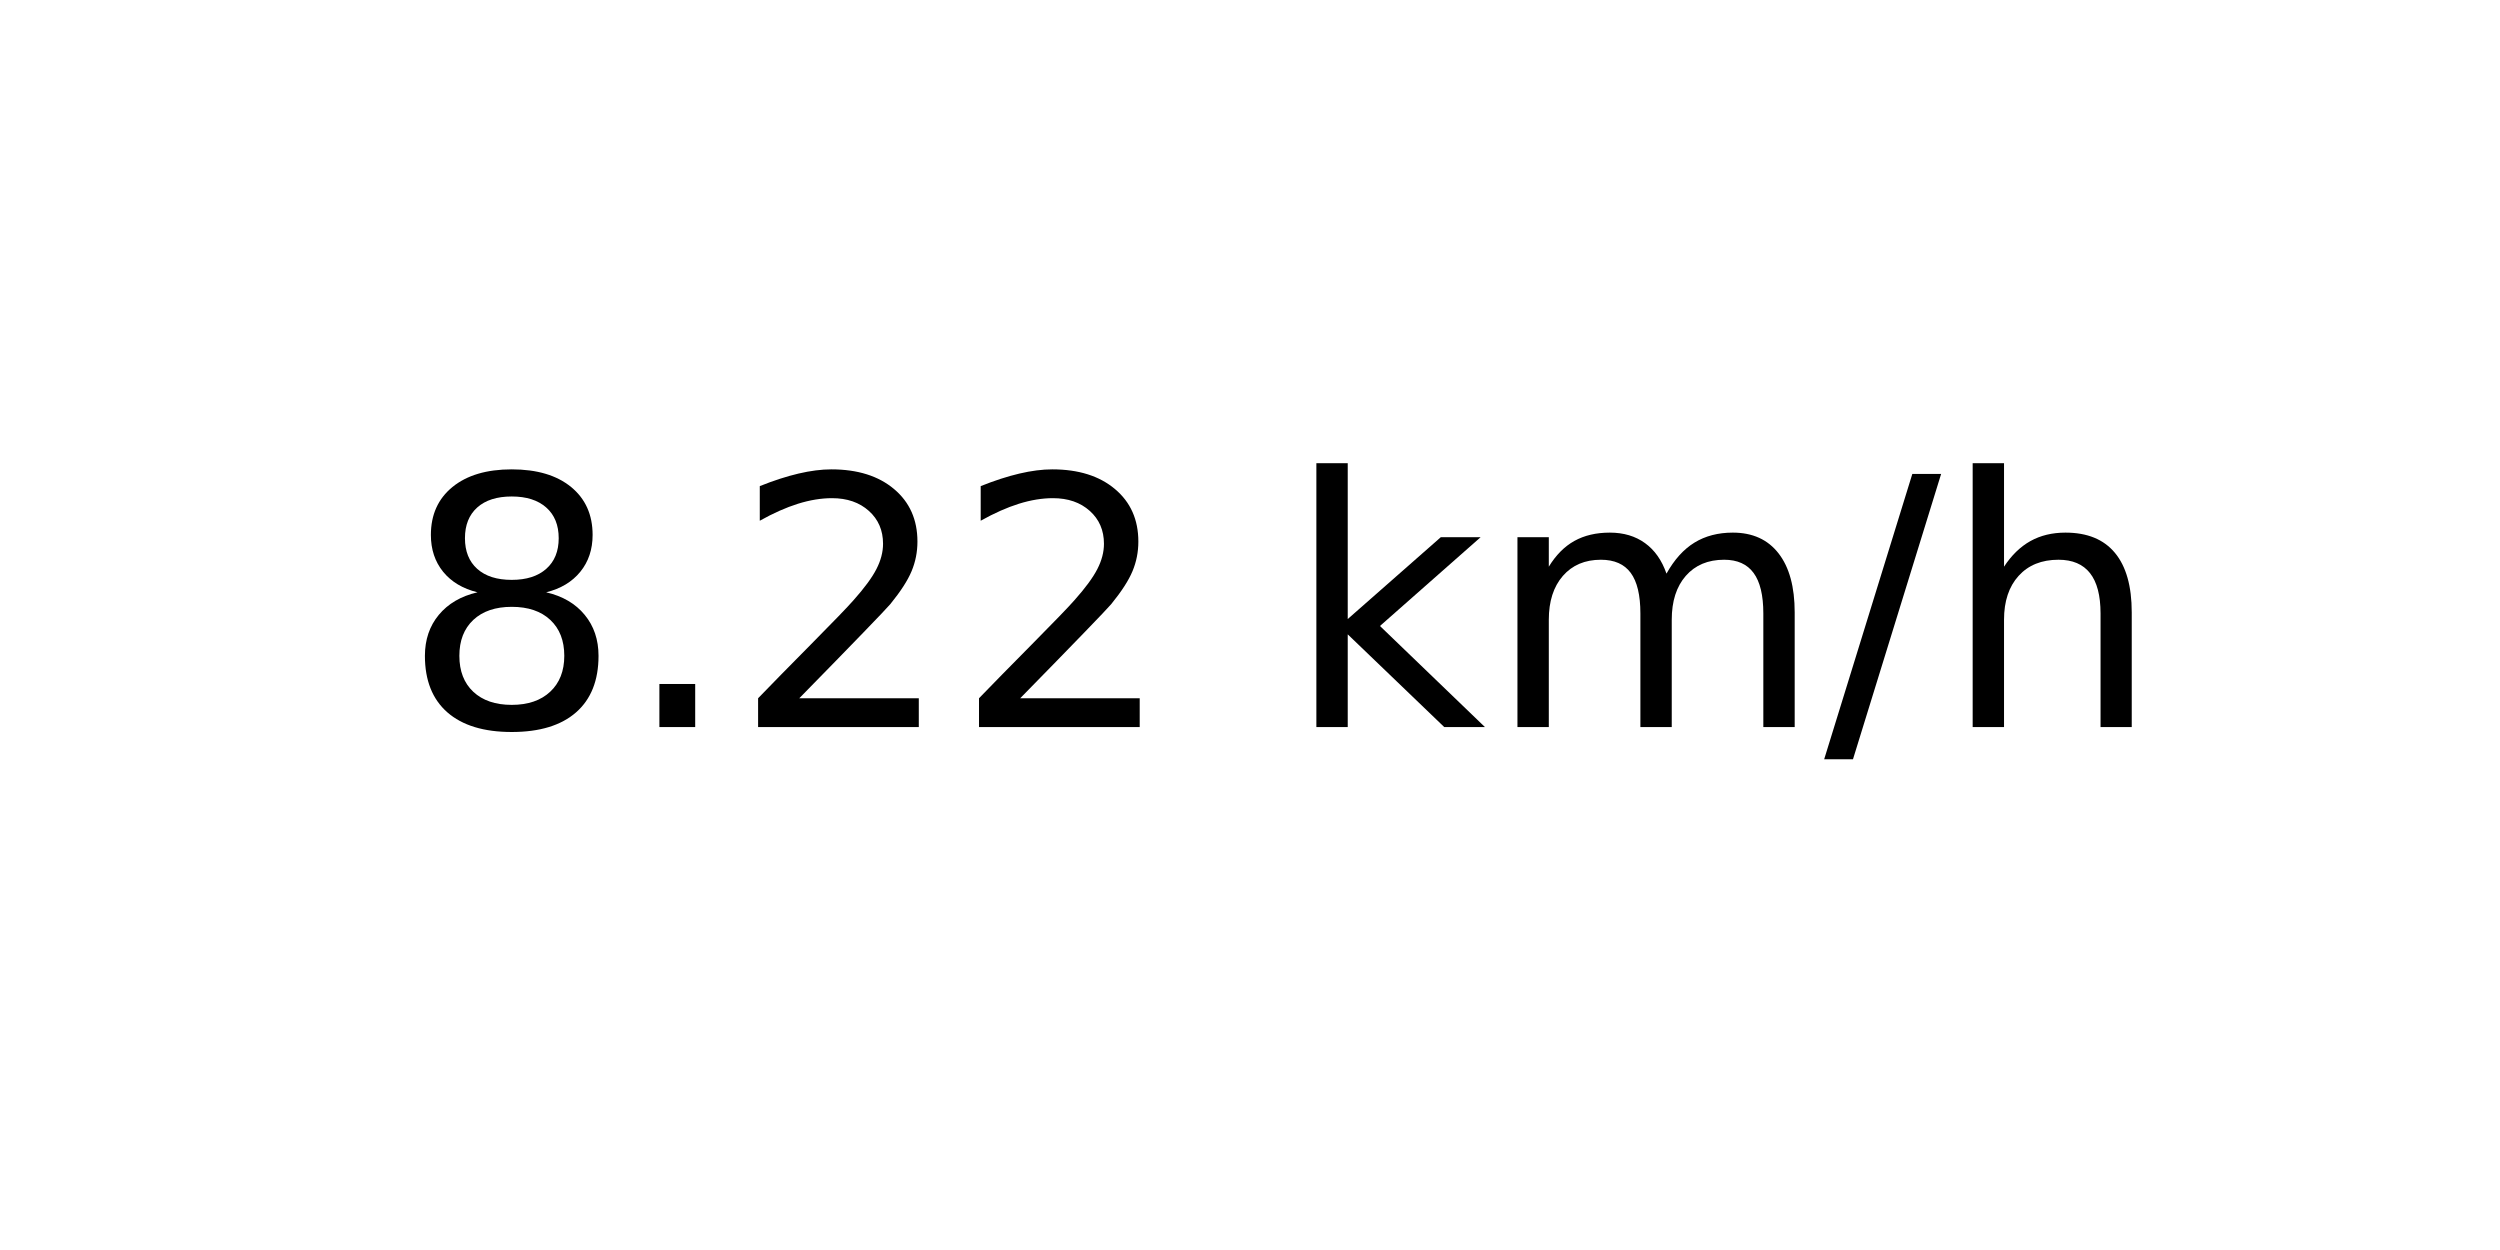
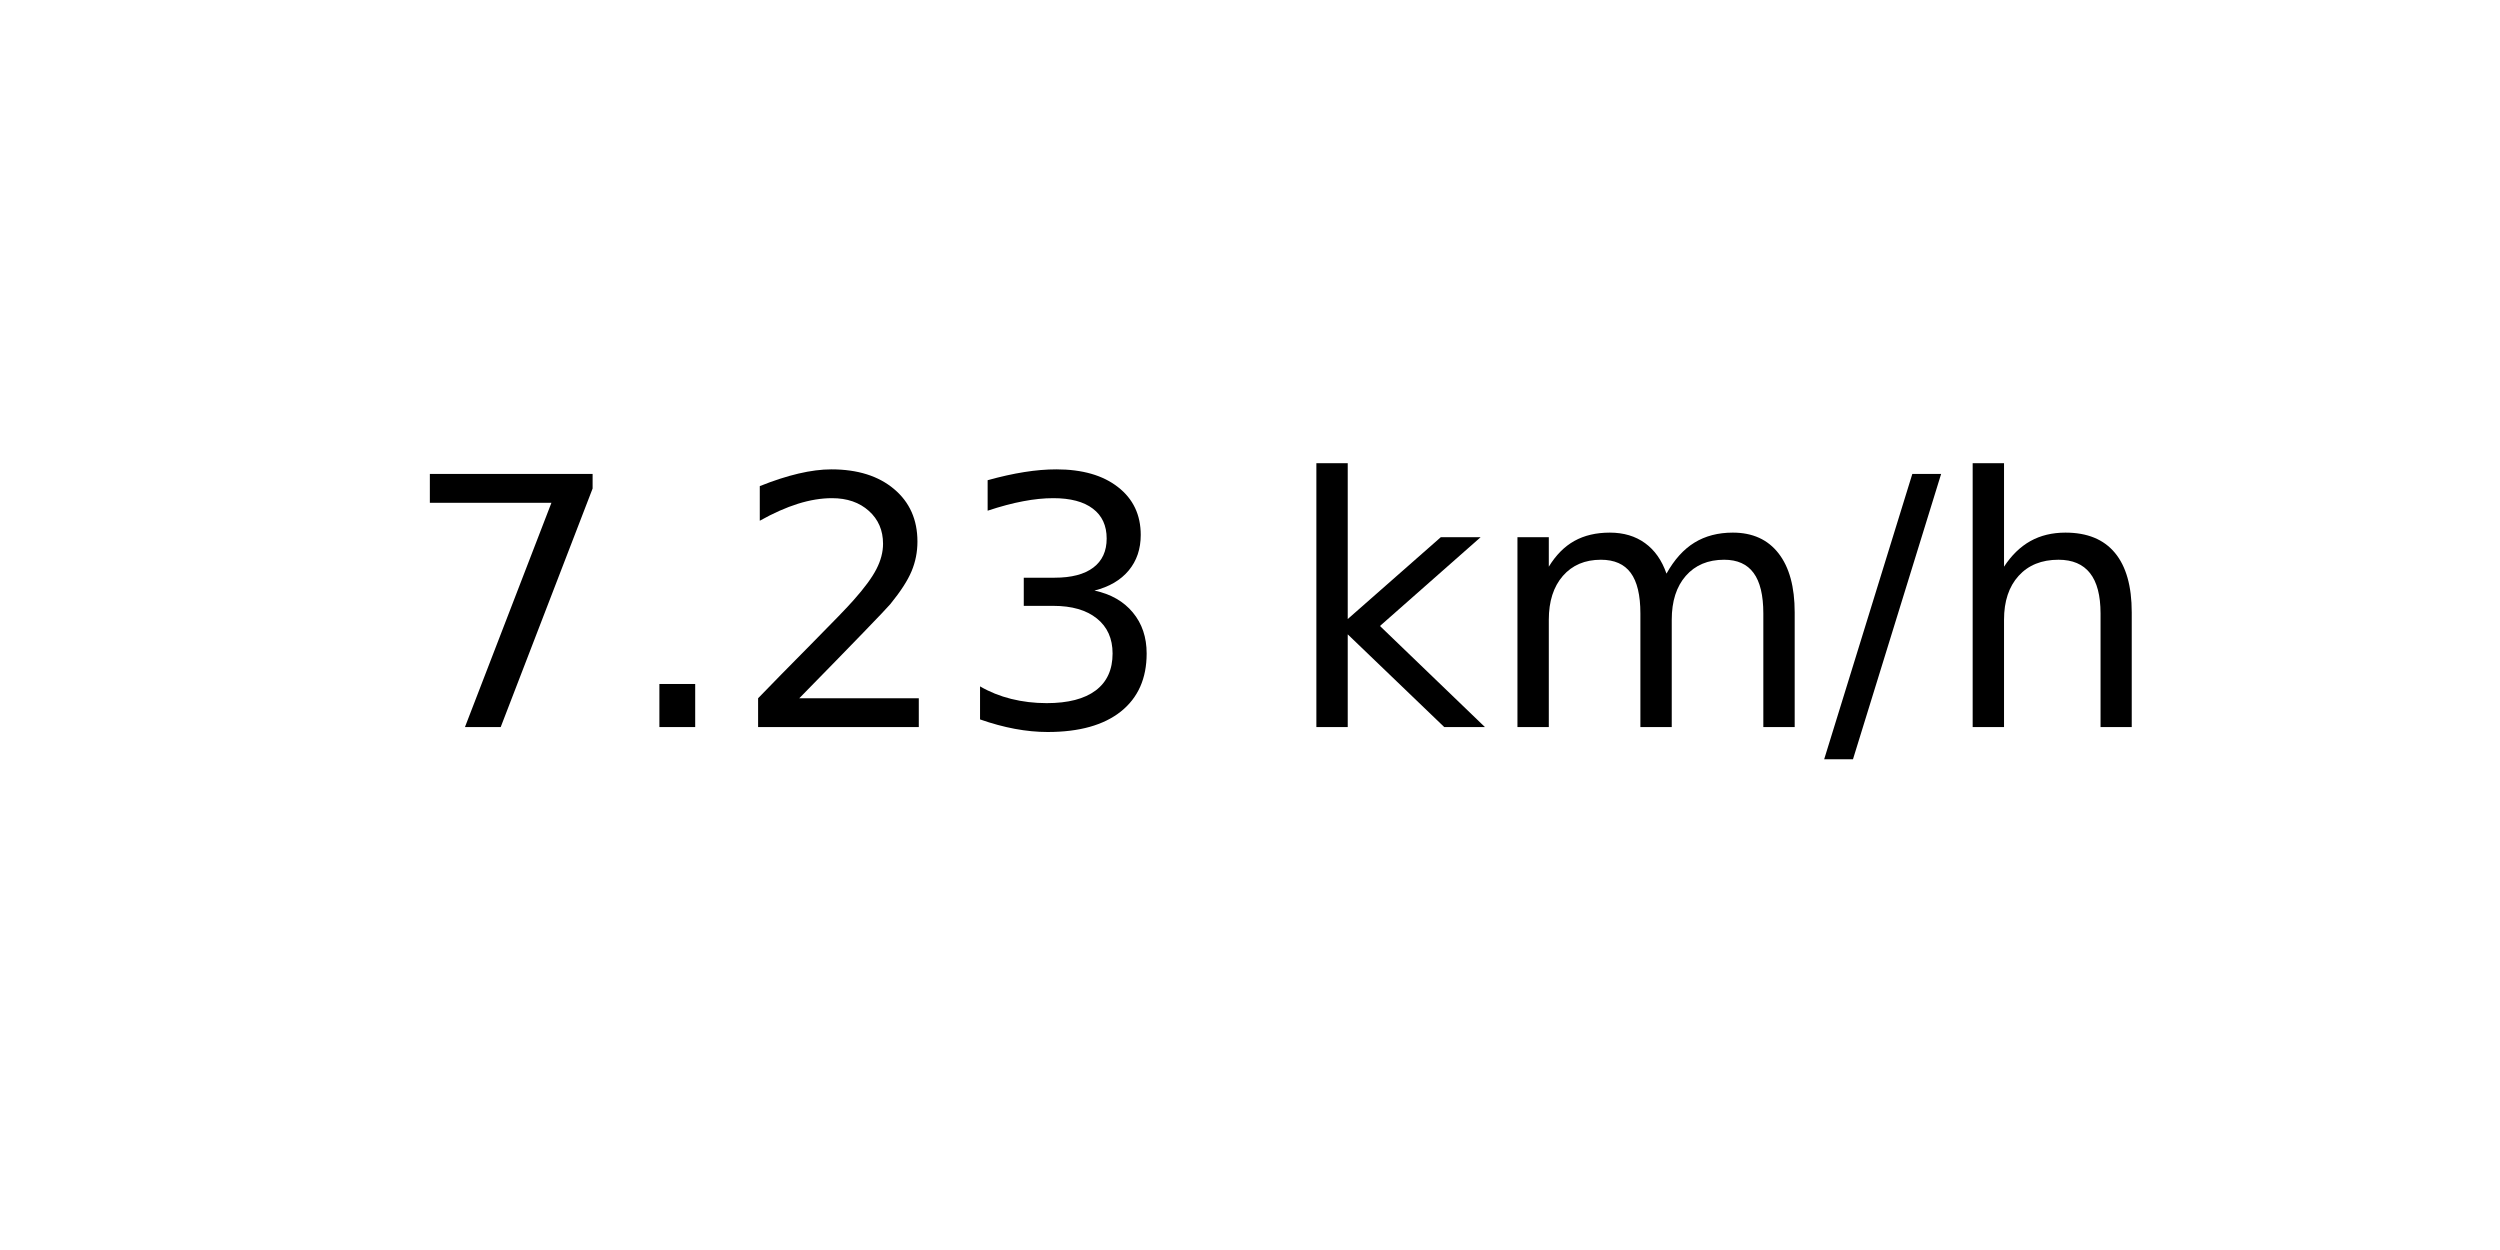
<svg xmlns="http://www.w3.org/2000/svg" xmlns:xlink="http://www.w3.org/1999/xlink" width="72pt" height="36pt" viewBox="0 0 72 36" version="1.1">
  <defs>
    <style type="text/css">*{stroke-linejoin: round; stroke-linecap: butt}</style>
  </defs>
  <g id="figure_1">
    <g id="axes_1">
      <g id="text_1">
        <g transform="translate(11.55937 20.93937) scale(0.1 -0.1)">
          <defs>
-             <path id="DejaVuSans-38" d="M 2034 2216  Q 1584 2216 1326 1975  Q 1069 1734 1069 1313  Q 1069 891 1326 650  Q 1584 409 2034 409  Q 2484 409 2743 651  Q 3003 894 3003 1313  Q 3003 1734 2745 1975  Q 2488 2216 2034 2216  z M 1403 2484  Q 997 2584 770 2862  Q 544 3141 544 3541  Q 544 4100 942 4425  Q 1341 4750 2034 4750  Q 2731 4750 3128 4425  Q 3525 4100 3525 3541  Q 3525 3141 3298 2862  Q 3072 2584 2669 2484  Q 3125 2378 3379 2068  Q 3634 1759 3634 1313  Q 3634 634 3220 271  Q 2806 -91 2034 -91  Q 1263 -91 848 271  Q 434 634 434 1313  Q 434 1759 690 2068  Q 947 2378 1403 2484  z M 1172 3481  Q 1172 3119 1398 2916  Q 1625 2713 2034 2713  Q 2441 2713 2670 2916  Q 2900 3119 2900 3481  Q 2900 3844 2670 4047  Q 2441 4250 2034 4250  Q 1625 4250 1398 4047  Q 1172 3844 1172 3481  z " transform="scale(0.015625)" />
+             <path id="DejaVuSans-37" d="M 525 4666  L 3525 4666  L 3525 4397  L 1831 0  L 1172 0  L 2766 4134  L 525 4134  L 525 4666  z " transform="scale(0.015625)" />
            <path id="DejaVuSans-2e" d="M 684 794  L 1344 794  L 1344 0  L 684 0  L 684 794  z " transform="scale(0.015625)" />
            <path id="DejaVuSans-32" d="M 1228 531  L 3431 531  L 3431 0  L 469 0  L 469 531  Q 828 903 1448 1529  Q 2069 2156 2228 2338  Q 2531 2678 2651 2914  Q 2772 3150 2772 3378  Q 2772 3750 2511 3984  Q 2250 4219 1831 4219  Q 1534 4219 1204 4116  Q 875 4013 500 3803  L 500 4441  Q 881 4594 1212 4672  Q 1544 4750 1819 4750  Q 2544 4750 2975 4387  Q 3406 4025 3406 3419  Q 3406 3131 3298 2873  Q 3191 2616 2906 2266  Q 2828 2175 2409 1742  Q 1991 1309 1228 531  z " transform="scale(0.015625)" />
+             <path id="DejaVuSans-33" d="M 2597 2516  Q 3050 2419 3304 2112  Q 3559 1806 3559 1356  Q 3559 666 3084 287  Q 2609 -91 1734 -91  Q 1441 -91 1130 -33  Q 819 25 488 141  L 488 750  Q 750 597 1062 519  Q 1375 441 1716 441  Q 2309 441 2620 675  Q 2931 909 2931 1356  Q 2931 1769 2642 2001  Q 2353 2234 1838 2234  L 1294 2234  L 1294 2753  L 1863 2753  Q 2328 2753 2575 2939  Q 2822 3125 2822 3475  Q 2822 3834 2567 4026  Q 2313 4219 1838 4219  Q 1578 4219 1281 4162  Q 984 4106 628 3988  L 628 4550  Q 988 4650 1302 4700  Q 1616 4750 1894 4750  Q 2613 4750 3031 4423  Q 3450 4097 3450 3541  Q 3450 3153 3228 2886  Q 3006 2619 2597 2516  z " transform="scale(0.015625)" />
            <path id="DejaVuSans-20" transform="scale(0.015625)" />
            <path id="DejaVuSans-6b" d="M 581 4863  L 1159 4863  L 1159 1991  L 2875 3500  L 3609 3500  L 1753 1863  L 3688 0  L 2938 0  L 1159 1709  L 1159 0  L 581 0  L 581 4863  z " transform="scale(0.015625)" />
            <path id="DejaVuSans-6d" d="M 3328 2828  Q 3544 3216 3844 3400  Q 4144 3584 4550 3584  Q 5097 3584 5394 3201  Q 5691 2819 5691 2113  L 5691 0  L 5113 0  L 5113 2094  Q 5113 2597 4934 2840  Q 4756 3084 4391 3084  Q 3944 3084 3684 2787  Q 3425 2491 3425 1978  L 3425 0  L 2847 0  L 2847 2094  Q 2847 2600 2669 2842  Q 2491 3084 2119 3084  Q 1678 3084 1418 2786  Q 1159 2488 1159 1978  L 1159 0  L 581 0  L 581 3500  L 1159 3500  L 1159 2956  Q 1356 3278 1631 3431  Q 1906 3584 2284 3584  Q 2666 3584 2933 3390  Q 3200 3197 3328 2828  z " transform="scale(0.015625)" />
            <path id="DejaVuSans-2f" d="M 1625 4666  L 2156 4666  L 531 -594  L 0 -594  L 1625 4666  z " transform="scale(0.015625)" />
            <path id="DejaVuSans-68" d="M 3513 2113  L 3513 0  L 2938 0  L 2938 2094  Q 2938 2591 2744 2837  Q 2550 3084 2163 3084  Q 1697 3084 1428 2787  Q 1159 2491 1159 1978  L 1159 0  L 581 0  L 581 4863  L 1159 4863  L 1159 2956  Q 1366 3272 1645 3428  Q 1925 3584 2291 3584  Q 2894 3584 3203 3211  Q 3513 2838 3513 2113  z " transform="scale(0.015625)" />
          </defs>
-           <use xlink:href="#DejaVuSans-38" />
+           <use xlink:href="#DejaVuSans-37" />
          <use xlink:href="#DejaVuSans-2e" x="63.623" />
          <use xlink:href="#DejaVuSans-32" x="95.41" />
-           <use xlink:href="#DejaVuSans-32" x="159.033" />
+           <use xlink:href="#DejaVuSans-33" x="159.033" />
          <use xlink:href="#DejaVuSans-20" x="222.656" />
          <use xlink:href="#DejaVuSans-6b" x="254.443" />
          <use xlink:href="#DejaVuSans-6d" x="312.354" />
          <use xlink:href="#DejaVuSans-2f" x="409.766" />
          <use xlink:href="#DejaVuSans-68" x="443.457" />
        </g>
      </g>
    </g>
  </g>
</svg>
